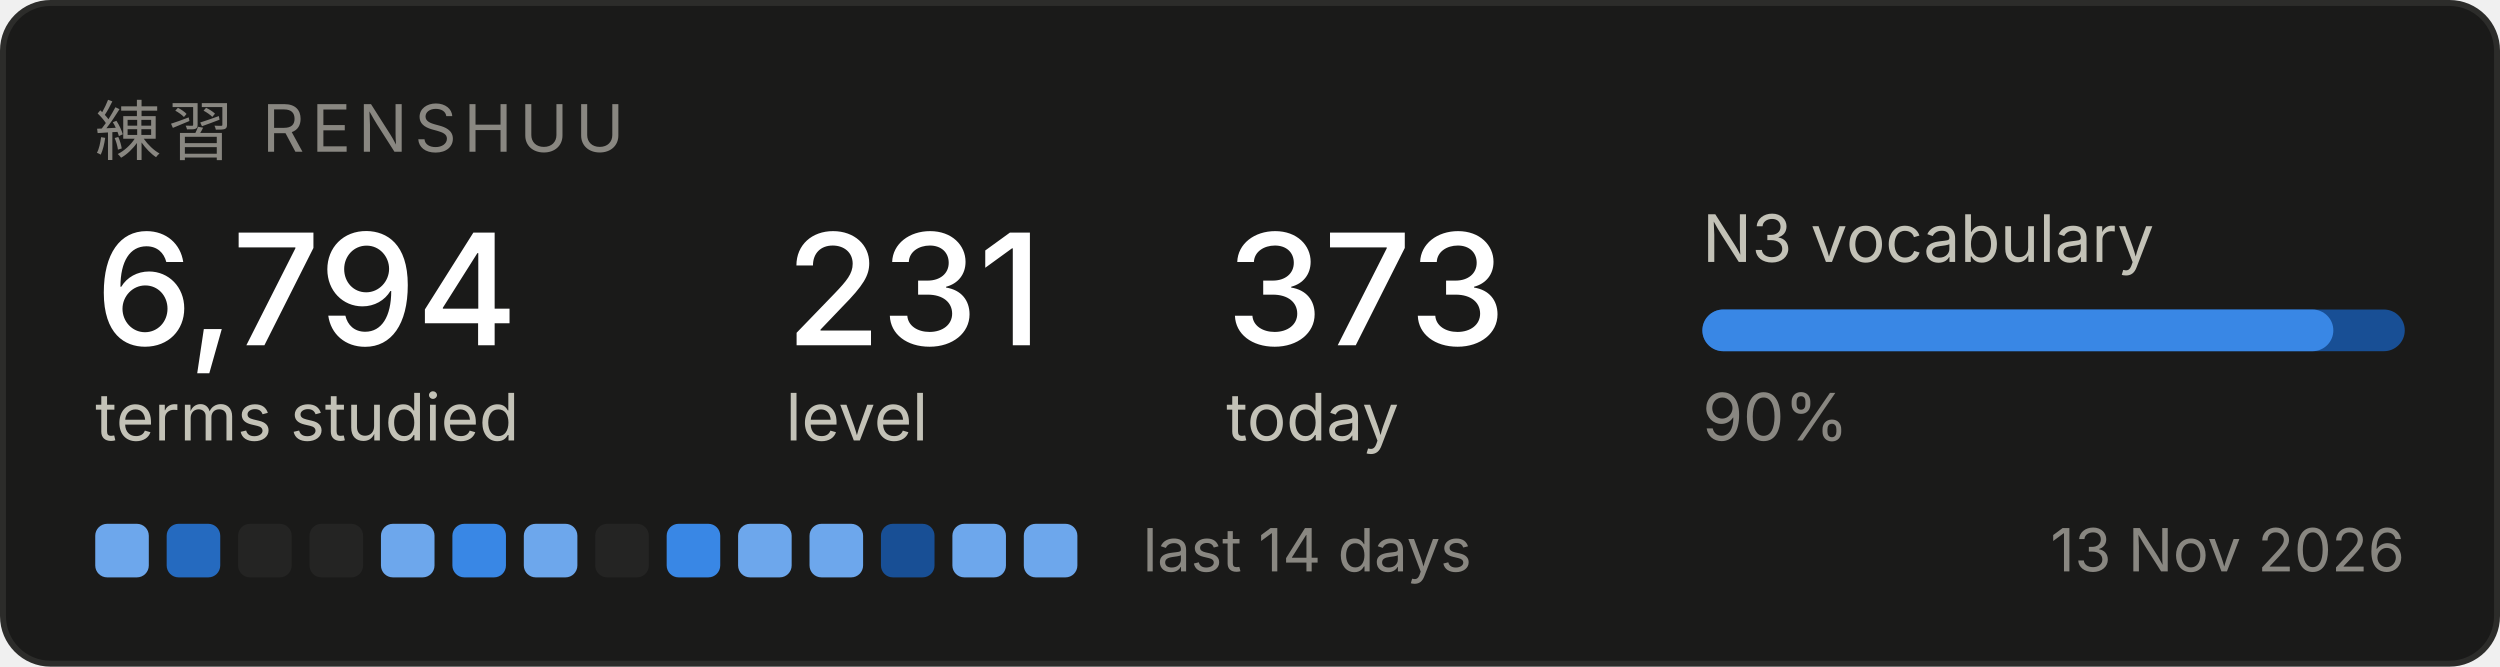
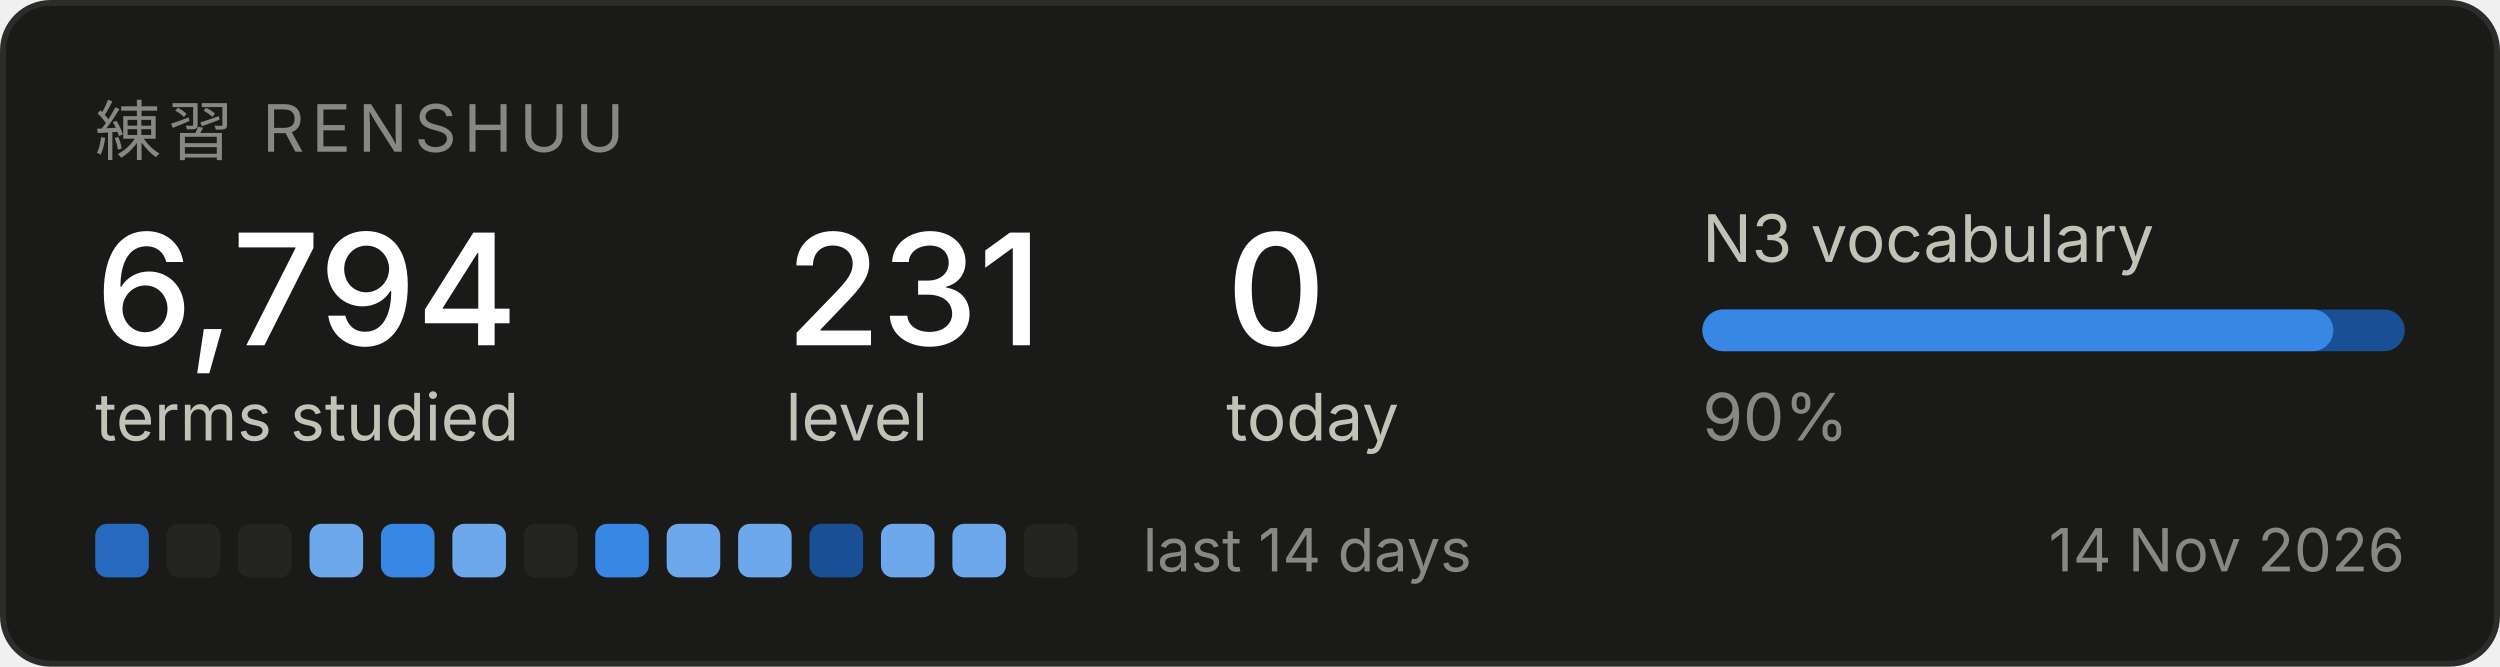
<svg xmlns="http://www.w3.org/2000/svg" width="420" height="112" viewBox="0 0 420 112" role="img" aria-label="Renshuu study progress">
  <rect x="0.5" y="0.5" width="419" height="111" rx="8" fill="#1a1a19" stroke="#2c2c2a" />
  <text x="16" y="26" font-family="system-ui, -apple-system, Segoe UI, sans-serif" font-size="11" fill="#898781" letter-spacing="1.2">練習  RENSHUU</text>
  <text x="16" y="58" font-family="system-ui, -apple-system, Segoe UI, sans-serif" font-size="26" fill="#ffffff" font-weight="500">6,794</text>
  <text x="16" y="74" font-family="system-ui, -apple-system, Segoe UI, sans-serif" font-size="11" fill="#c3c2b7">terms studied</text>
  <text x="132" y="58" font-family="system-ui, -apple-system, Segoe UI, sans-serif" font-size="26" fill="#ffffff" font-weight="500">231</text>
  <text x="132" y="74" font-family="system-ui, -apple-system, Segoe UI, sans-serif" font-size="11" fill="#c3c2b7">level</text>
-   <text x="206" y="58" font-family="system-ui, -apple-system, Segoe UI, sans-serif" font-size="26" fill="#ffffff" font-weight="500">373</text>
+   <text x="206" y="58" font-family="system-ui, -apple-system, Segoe UI, sans-serif" font-size="26" fill="#ffffff" font-weight="500">0</text>
  <text x="206" y="74" font-family="system-ui, -apple-system, Segoe UI, sans-serif" font-size="11" fill="#c3c2b7">today</text>
  <text x="286" y="44" font-family="system-ui, -apple-system, Segoe UI, sans-serif" font-size="11" fill="#c3c2b7">N3 vocabulary</text>
  <rect x="286" y="52" width="118" height="7" rx="3.5" fill="#184f95" />
  <rect x="286" y="52" width="106" height="7" rx="3.5" fill="#3987e5" />
  <text x="286" y="74" font-family="system-ui, -apple-system, Segoe UI, sans-serif" font-size="11" fill="#898781">90%</text>
-   <rect x="16" y="88" width="9" height="9" rx="2" fill="#6da7ec" />
-   <rect x="28" y="88" width="9" height="9" rx="2" fill="#256abf" />
+   <rect x="16" y="88" width="9" height="9" rx="2" fill="#256abf" />
+   <rect x="28" y="88" width="9" height="9" rx="2" fill="#242423" />
  <rect x="40" y="88" width="9" height="9" rx="2" fill="#242423" />
-   <rect x="52" y="88" width="9" height="9" rx="2" fill="#242423" />
-   <rect x="64" y="88" width="9" height="9" rx="2" fill="#6da7ec" />
-   <rect x="76" y="88" width="9" height="9" rx="2" fill="#3987e5" />
-   <rect x="88" y="88" width="9" height="9" rx="2" fill="#6da7ec" />
-   <rect x="100" y="88" width="9" height="9" rx="2" fill="#242423" />
-   <rect x="112" y="88" width="9" height="9" rx="2" fill="#3987e5" />
+   <rect x="52" y="88" width="9" height="9" rx="2" fill="#6da7ec" />
+   <rect x="64" y="88" width="9" height="9" rx="2" fill="#3987e5" />
+   <rect x="76" y="88" width="9" height="9" rx="2" fill="#6da7ec" />
+   <rect x="88" y="88" width="9" height="9" rx="2" fill="#242423" />
+   <rect x="100" y="88" width="9" height="9" rx="2" fill="#3987e5" />
+   <rect x="112" y="88" width="9" height="9" rx="2" fill="#6da7ec" />
  <rect x="124" y="88" width="9" height="9" rx="2" fill="#6da7ec" />
-   <rect x="136" y="88" width="9" height="9" rx="2" fill="#6da7ec" />
-   <rect x="148" y="88" width="9" height="9" rx="2" fill="#184f95" />
+   <rect x="136" y="88" width="9" height="9" rx="2" fill="#184f95" />
+   <rect x="148" y="88" width="9" height="9" rx="2" fill="#6da7ec" />
  <rect x="160" y="88" width="9" height="9" rx="2" fill="#6da7ec" />
-   <rect x="172" y="88" width="9" height="9" rx="2" fill="#6da7ec" />
+   <rect x="172" y="88" width="9" height="9" rx="2" fill="#242423" />
  <text x="192" y="96" font-family="system-ui, -apple-system, Segoe UI, sans-serif" font-size="10" fill="#898781">last 14 days</text>
-   <text x="404" y="96" font-family="system-ui, -apple-system, Segoe UI, sans-serif" font-size="10" fill="#898781" text-anchor="end">13 Nov 2026</text>
+   <text x="404" y="96" font-family="system-ui, -apple-system, Segoe UI, sans-serif" font-size="10" fill="#898781" text-anchor="end">14 Nov 2026</text>
</svg>
